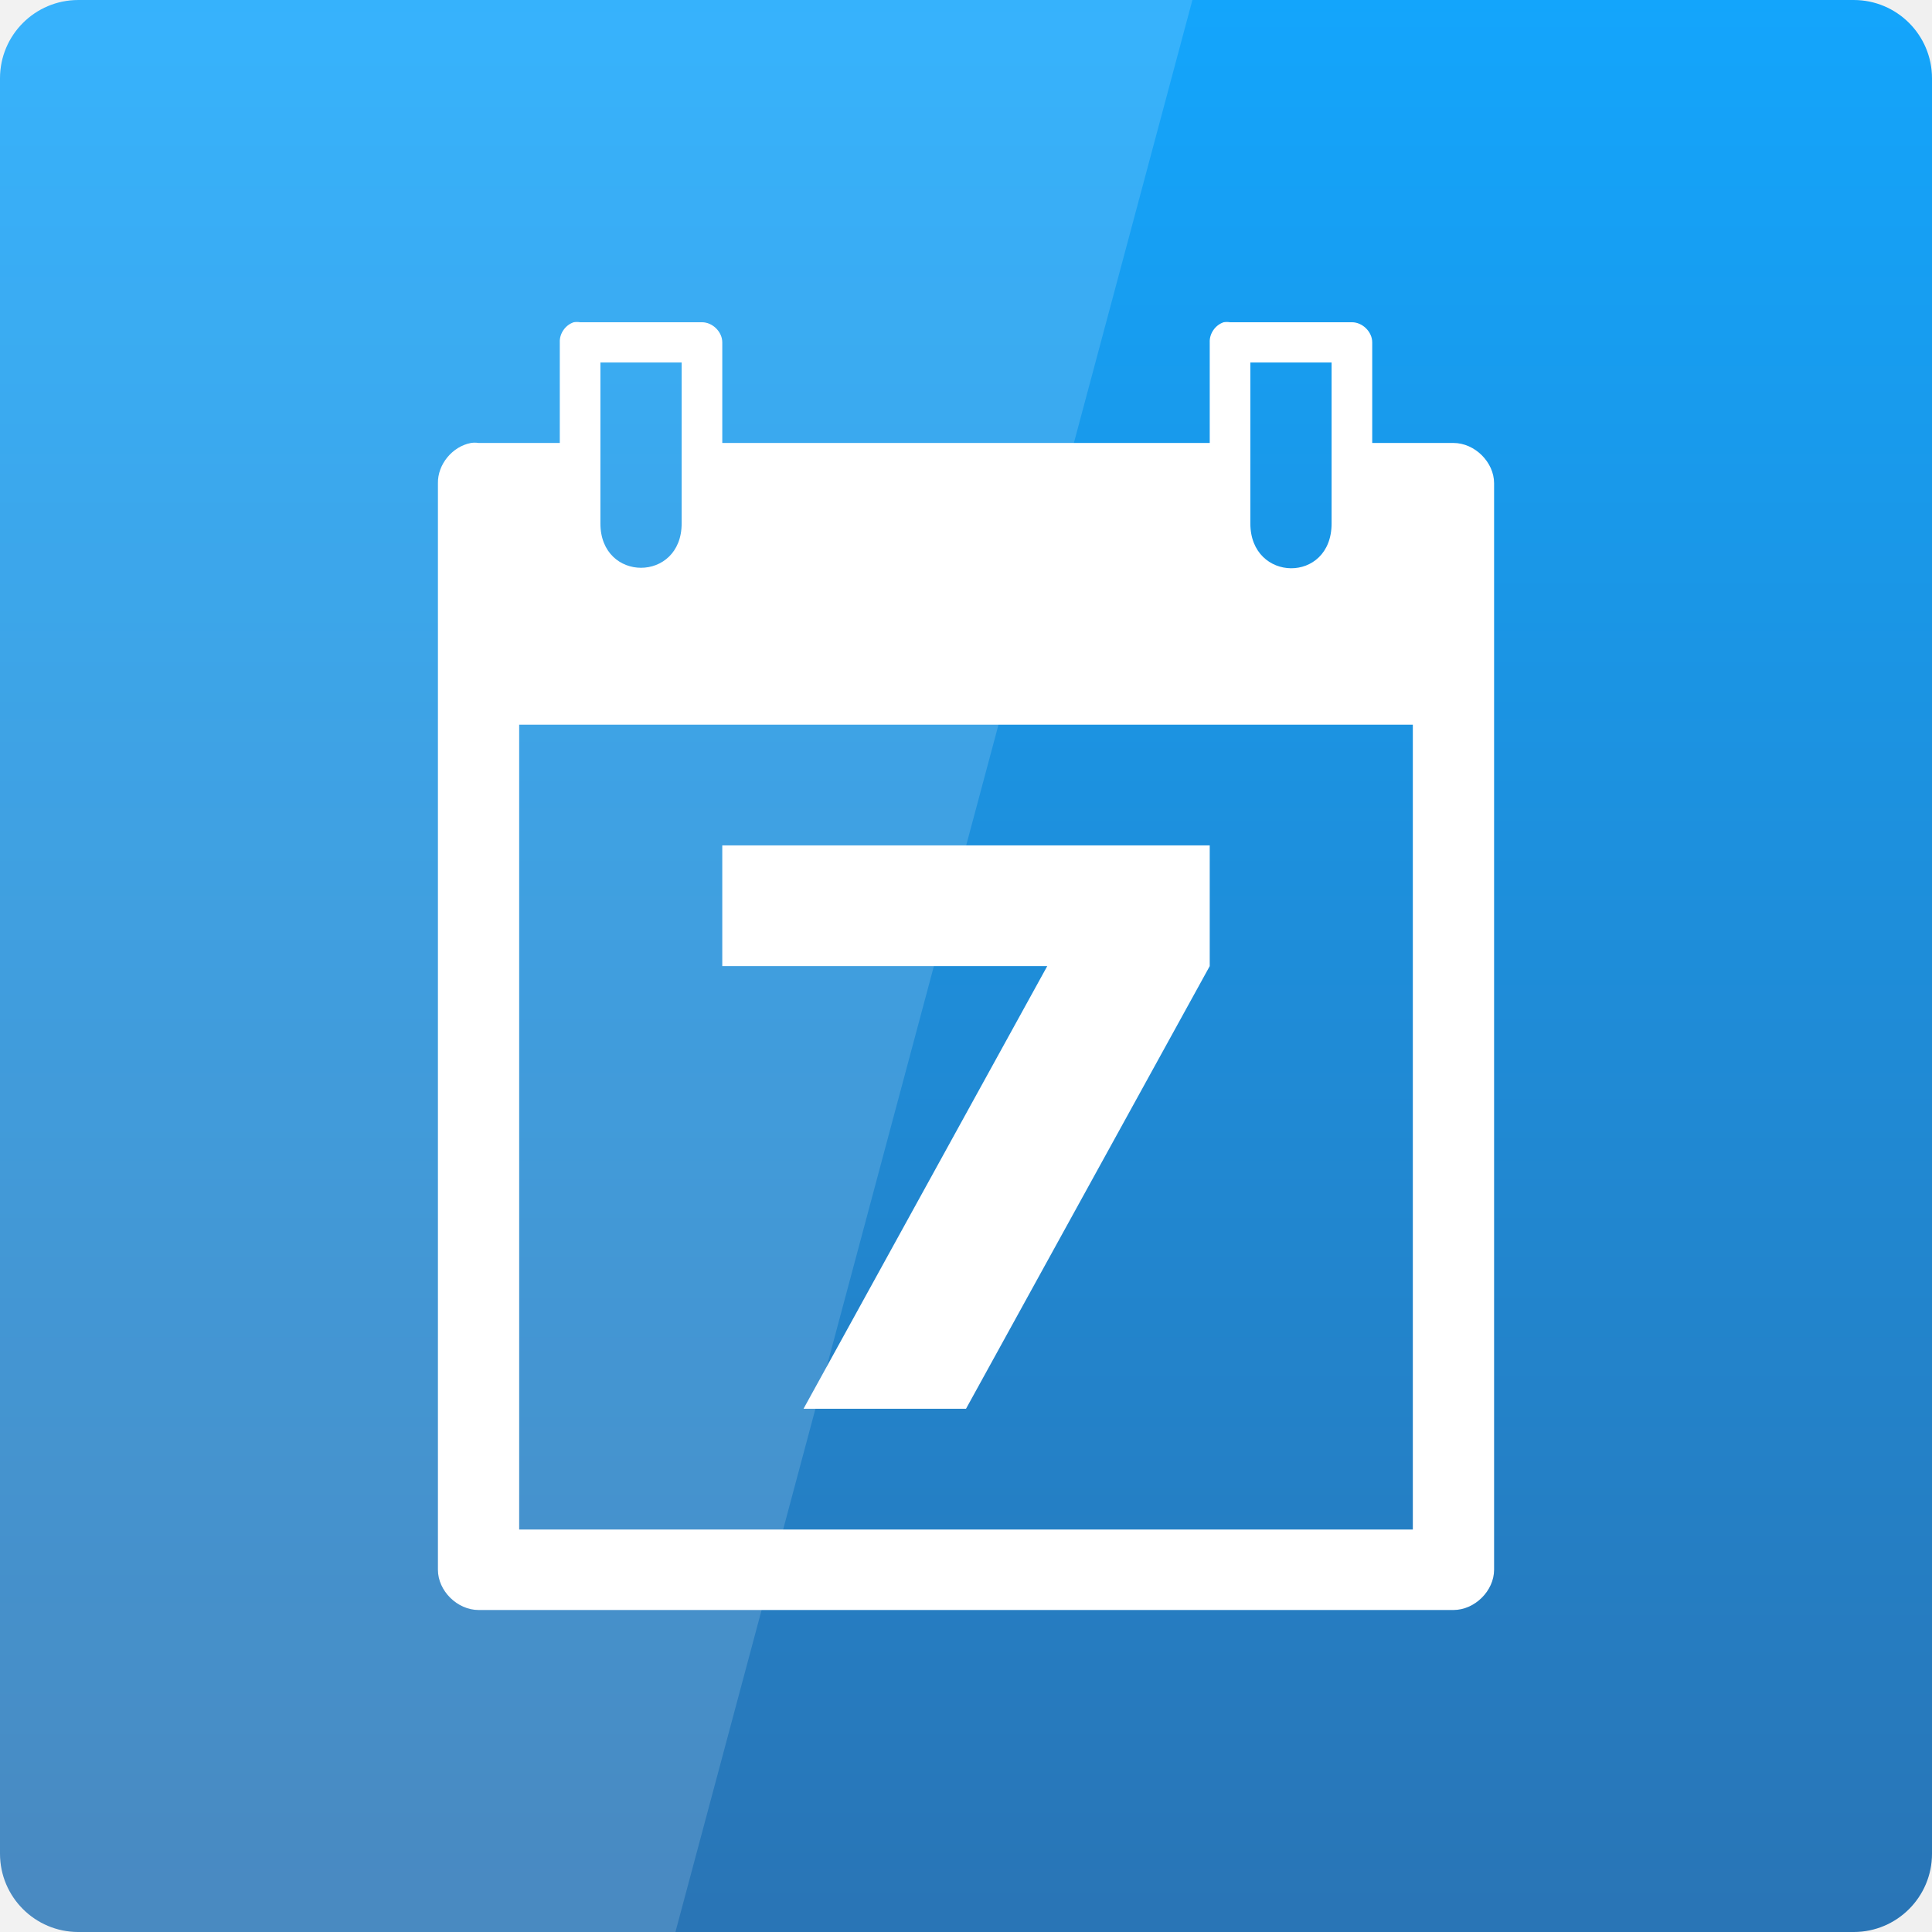
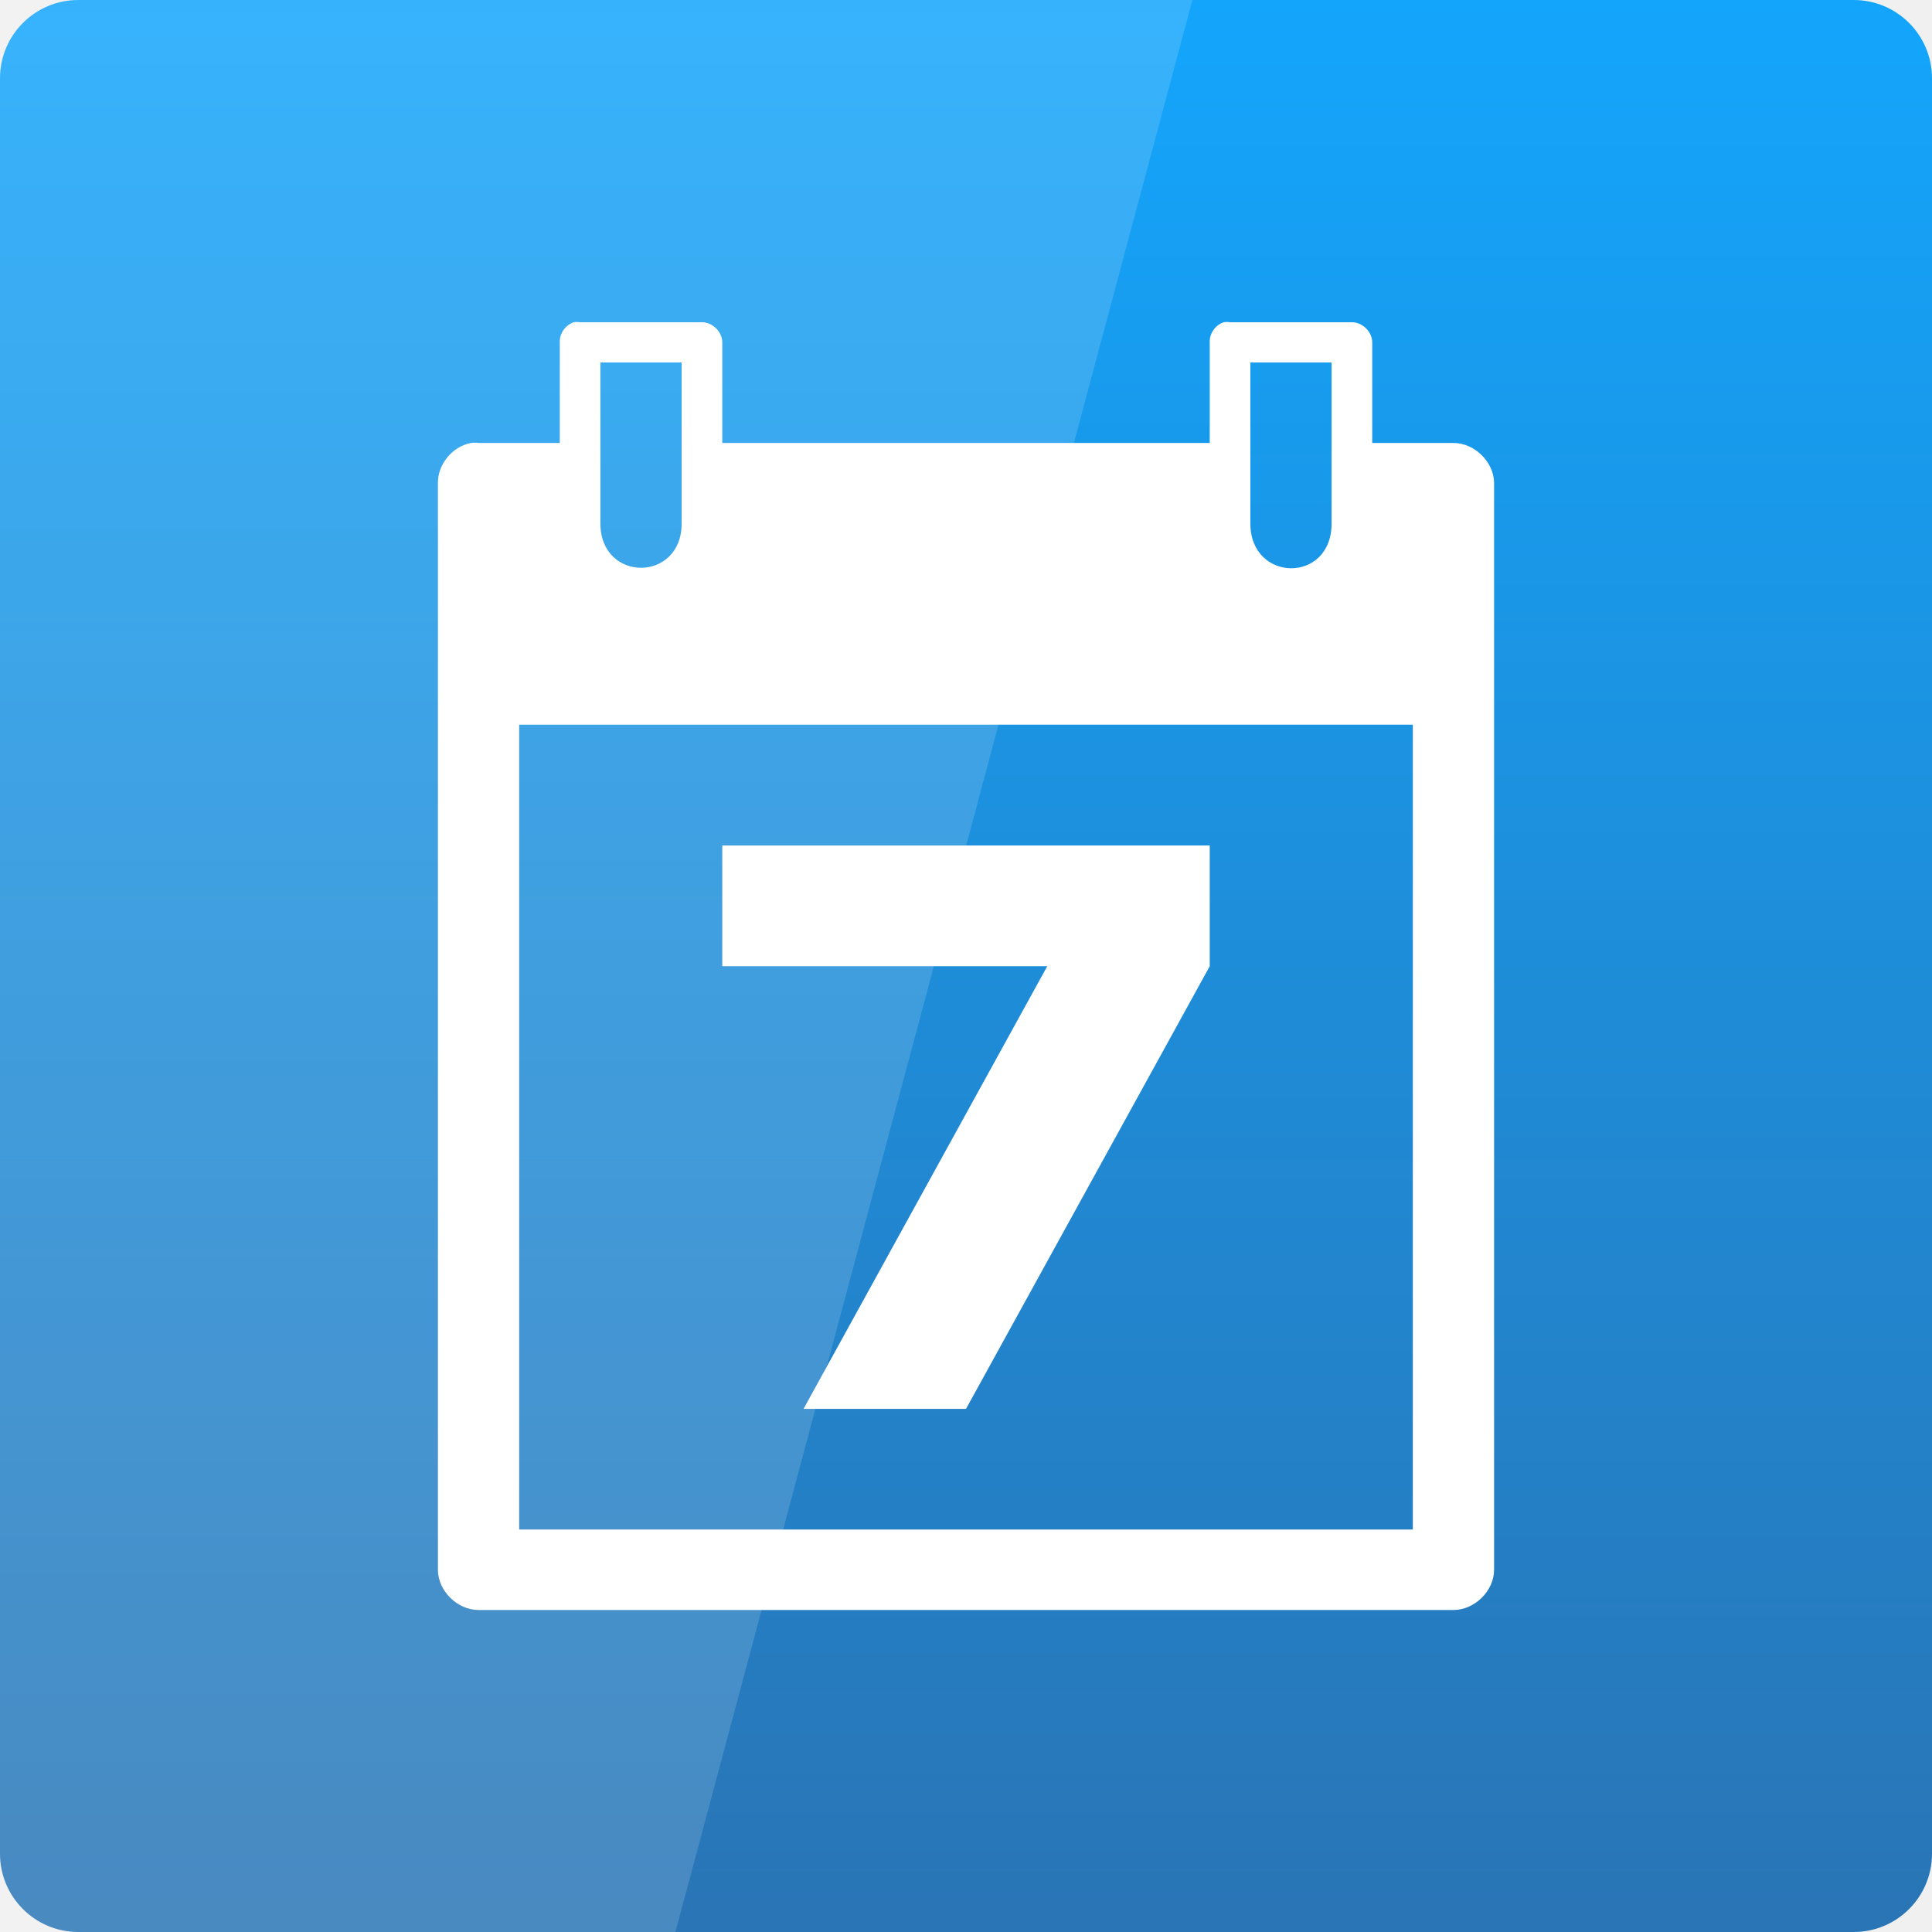
- <svg xmlns="http://www.w3.org/2000/svg" xmlns:xlink="http://www.w3.org/1999/xlink" viewBox="0 0 48 48" id="svg2" version="1.1" width="100%" height="100%">
-   <defs id="defs4">
+ <svg xmlns="http://www.w3.org/2000/svg" xmlns:xlink="http://www.w3.org/1999/xlink" width="48" viewBox="0 0 48 48" height="48">
+   <defs>
    <linearGradient id="linearGradient3795">
-       <stop offset="0" style="stop-color:#13a6fd" id="stop7" />
-       <stop offset="1" style="stop-color:#2975b6" id="stop9" />
+       <stop offset="0" style="stop-color:#13a6fd" />
+       <stop offset="1" style="stop-color:#2975b6" />
    </linearGradient>
    <linearGradient gradientTransform="translate(0 -2056.724)" xlink:href="#linearGradient3795" id="linearGradient3801" y1="1053.158" y2="1004.847" x2="0" gradientUnits="userSpaceOnUse" />
  </defs>
-   <g transform="translate(0 -1004.362)" id="g12">
-     <rect width="48" x="0" y="-1052.362" rx="1.945" height="48" style="fill:url(#linearGradient3801)" transform="scale(1 -1)" id="rect14" />
+   <g transform="translate(0 -1004.362)">
+     <rect width="48" x="0" y="-1052.362" rx="1.945" height="48" style="fill:url(#linearGradient3801)" transform="scale(1 -1)" />
  </g>
-   <g transform="matrix(0.16,0,0,0.16,3.520004,36.8)" id="g4026">
-     <path id="rect3176" d="m 67.092,-179.962 c -1.303,0.423 -2.236,1.768 -2.168,3.124 l 0,15.622 -12.615,0 c -0.393,-0.062 -0.79,-0.062 -1.183,0 -2.891,0.544 -5.177,3.333 -5.125,6.249 l 0,168.718 C 46.001,17.023 49.006,19.999 52.309,20 l 151.384,0 c 3.303,-6.25e-4 6.307,-2.977 6.308,-6.249 l 0,-168.718 c -3.2e-4,-3.272 -3.005,-6.248 -6.308,-6.249 l -12.615,0 0,-15.622 c -2e-4,-1.636 -1.503,-3.124 -3.154,-3.124 l -18.923,0 c -0.326,-0.051 -0.66,-0.051 -0.986,0 -1.303,0.423 -2.236,1.768 -2.168,3.124 l 0,15.622 -75.692,0 0,-15.622 c -1.92e-4,-1.636 -1.503,-3.124 -3.154,-3.124 l -18.923,0 c -0.326,-0.051 -0.66,-0.051 -0.986,0 z m 4.139,6.249 12.615,0 0,24.995 c 0,9.178 -12.615,9.178 -12.615,0 z m 100.923,0 12.615,0 0,24.995 c 0,9.373 -12.615,9.178 -12.615,0 z m -113.538,56.239 138.768,0 0,124.976 -138.768,0 z" style="font-size:medium;font-style:normal;font-variant:normal;font-weight:normal;font-stretch:normal;text-indent:0;text-align:start;text-decoration:none;line-height:normal;letter-spacing:normal;word-spacing:normal;text-transform:none;direction:ltr;block-progression:tb;writing-mode:lr-tb;text-anchor:start;baseline-shift:baseline;color:#000000;fill:#ffffff;fill-opacity:1;fill-rule:nonzero;stroke:none;stroke-width:2;marker:none;visibility:visible;display:inline;overflow:visible;enable-background:accumulate;font-family:Sans;-inkscape-font-specification:Sans" />
-     <g transform="matrix(6.307658,0,0,6.248799,-23.38337,-6506.01)" id="text3997" style="font-size:20px;font-style:normal;font-weight:bold;line-height:125%;letter-spacing:0px;word-spacing:0px;fill:#000000;fill-opacity:1;stroke:none;font-family:Sans;-inkscape-font-specification:Sans Bold">
-       <path style="fill:#ffffff;fill-opacity:1" id="path4002" d="m 18,1025.362 12,0 0,3 -6,11 -4,0 6,-11 -8,0 0,-3" />
-     </g>
+   <g transform="matrix(.16 0 0 .16 3.52 36.8)">
+     <path style="fill:#fff;line-height:normal;color:#000" d="m 67.092,-179.962 c -1.303,0.423 -2.236,1.768 -2.168,3.124 l 0,15.622 -12.615,0 c -0.393,-0.062 -0.79,-0.062 -1.183,0 -2.891,0.544 -5.177,3.333 -5.125,6.249 l 0,168.718 C 46.001,17.023 49.006,19.999 52.309,20 l 151.384,0 c 3.303,-6.25e-4 6.307,-2.977 6.308,-6.249 l 0,-168.718 c -3.2e-4,-3.272 -3.005,-6.248 -6.308,-6.249 l -12.615,0 0,-15.622 c -2e-4,-1.636 -1.503,-3.124 -3.154,-3.124 l -18.923,0 c -0.326,-0.051 -0.66,-0.051 -0.986,0 -1.303,0.423 -2.236,1.768 -2.168,3.124 l 0,15.622 -75.692,0 0,-15.622 c -1.92e-4,-1.636 -1.503,-3.124 -3.154,-3.124 l -18.923,0 c -0.326,-0.051 -0.66,-0.051 -0.986,0 z m 4.139,6.249 12.615,0 0,24.995 c 0,9.178 -12.615,9.178 -12.615,0 z m 100.923,0 12.615,0 0,24.995 c 0,9.373 -12.615,9.178 -12.615,0 z m -113.538,56.239 138.768,0 0,124.976 -138.768,0 z" />
  </g>
-   <g transform="translate(0 -1004.362)" id="g22">
-     <path style="opacity:.15;fill:#fff" d="M 0 0 L 0 48 L 16.781 48 L 29.625 0 L 0 0 z " transform="translate(0 1004.362)" id="path24" />
+   <g style="word-spacing:0;line-height:125%;letter-spacing:0" transform="matrix(1.00923 0 0 .99981 -.22134 -1004.161)">
+     <path style="fill:#fff" d="m 18,1025.362 12,0 0,3 -6,11 -4,0 6,-11 -8,0 0,-3" />
+   </g>
+   <g transform="translate(0 -1004.362)">
+     <path style="opacity:.15;fill:#fff" d="M 0 0 L 0 48 L 16.781 48 L 29.625 0 L 0 0 z " transform="translate(0 1004.362)" />
  </g>
</svg>
